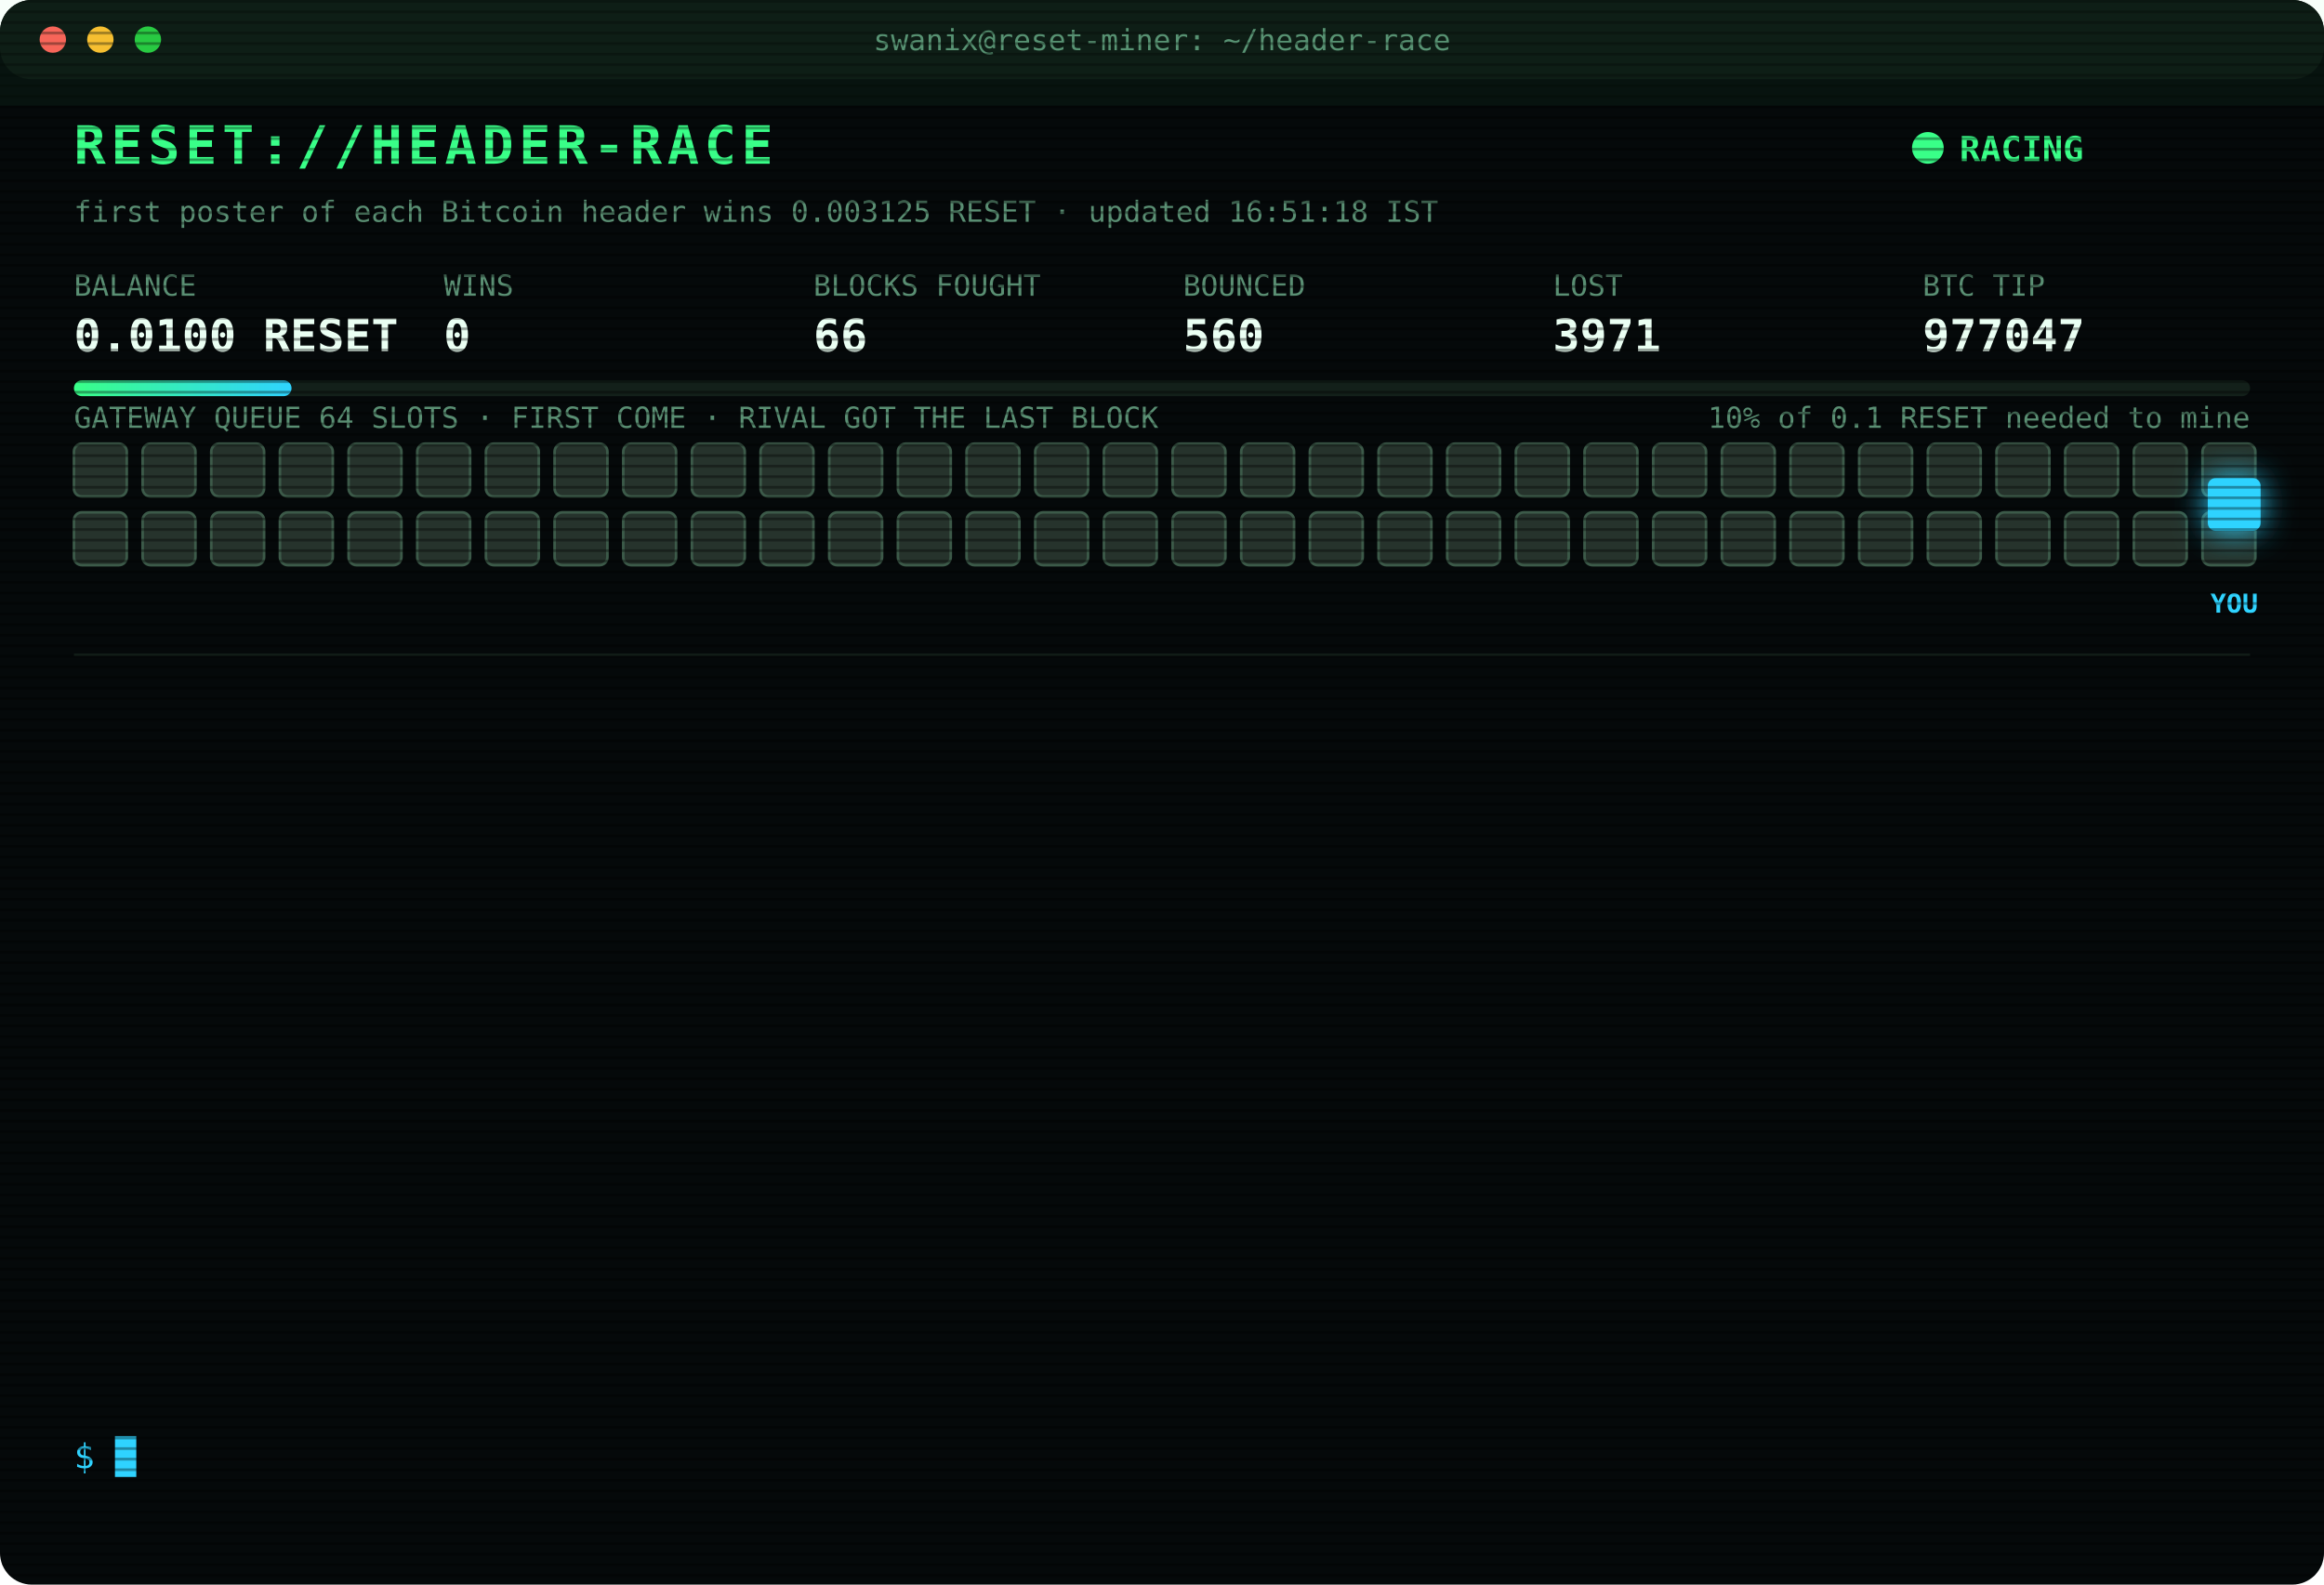
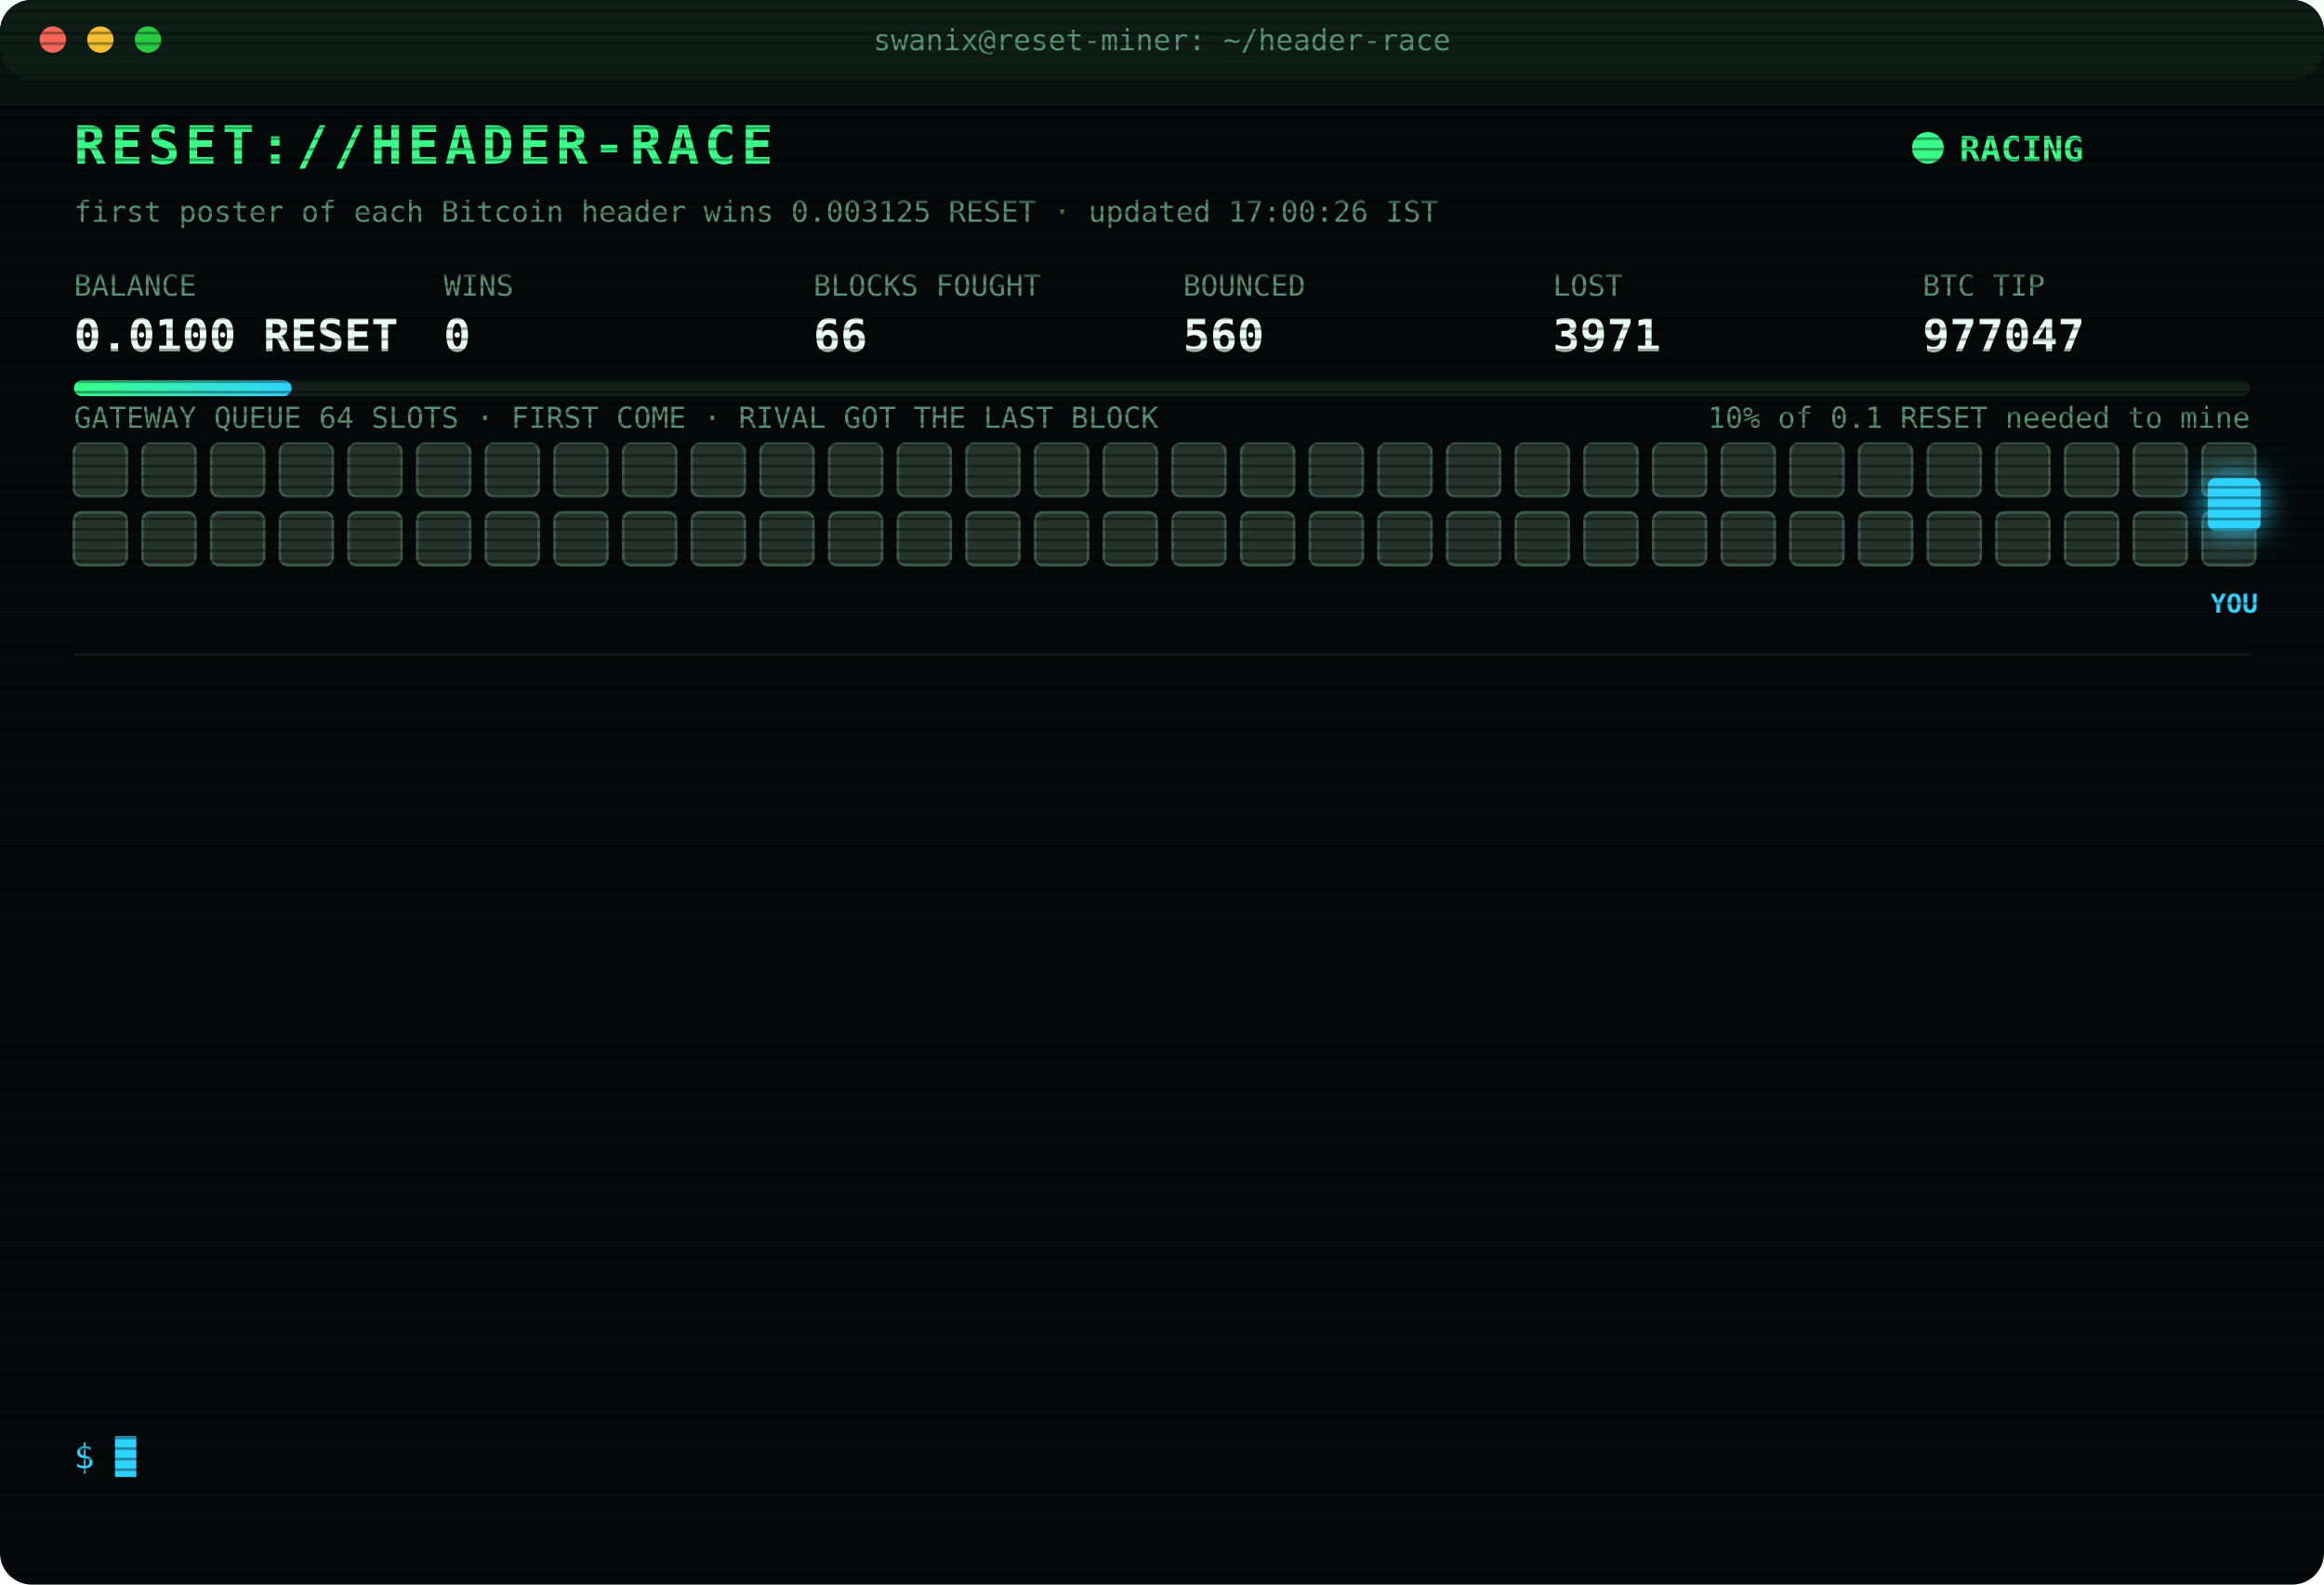
<svg xmlns="http://www.w3.org/2000/svg" width="880" height="600" viewBox="0 0 880 600" font-family="ui-monospace,SFMono-Regular,Menlo,Consolas,monospace">
  <style>
text{font-size:13px;fill:#7CFFB2}
.title{font-size:20px;font-weight:700;fill:#39FF88;letter-spacing:2px;animation:glitch 3s infinite steps(1)}
.sub{fill:#2fd3ff}.k{fill:#5a8f73;font-size:11px}.v{font-size:17px;font-weight:700;fill:#eafff3}
.ts{fill:#3f6b56}.boot{fill:#2fd3ff}.dim{fill:#5a8f73}.bad{fill:#ff4d6d}.warn{fill:#ffd23f}.mag{fill:#ff5cf0}.win{fill:#39FF88;font-weight:700}
.tag{font-size:10px;fill:#2fd3ff;font-weight:700}
.rival{fill:#26332c;stroke:#3c5a49;animation:jam 1.2s infinite alternate}
.idle{fill:#141c18;stroke:#22302a;animation:breathe 4s infinite}
.me{fill:#2fd3ff;filter:drop-shadow(0 0 6px #2fd3ff)}
.hover{animation:nudge 1.1s infinite ease-in-out}.bounce{animation:kick 1.4s infinite}
.ln{opacity:0;animation:in .4s forwards}
.cur{animation:blink 1s infinite steps(1)}
.scan{animation:scan 6s infinite linear}
.led{animation:blink 1.4s infinite}
@keyframes in{from{opacity:0;transform:translateX(-6px)}to{opacity:1;transform:none}}
@keyframes blink{50%{opacity:0}}
@keyframes jam{to{fill:#33463b}}
@keyframes breathe{50%{opacity:.4}}
@keyframes nudge{50%{transform:translateX(-10px)}}
@keyframes kick{0%,100%{transform:none}30%{transform:translateX(-14px)}55%{transform:translateX(10px) translateY(-6px)}}
@keyframes glitch{0%,92%{transform:none}93%{transform:translateX(2px);fill:#ff4d6d}95%{transform:translateX(-2px);fill:#2fd3ff}97%{transform:none}}
@keyframes scan{from{transform:translateY(-40px)}to{transform:translateY(600px)}}
</style>
  <defs>
    <pattern id="sl" width="4" height="4" patternUnits="userSpaceOnUse">
      <rect width="4" height="1" fill="#000" opacity=".35" />
    </pattern>
    <linearGradient id="bar">
      <stop offset="0" stop-color="#39FF88" />
      <stop offset="1" stop-color="#2fd3ff" />
    </linearGradient>
  </defs>
  <rect width="880" height="600" rx="12" fill="#05090a" />
  <rect width="880" height="30" rx="12" fill="#0d1512" />
  <circle cx="20" cy="15" r="5" fill="#ff5f57" />
  <circle cx="38" cy="15" r="5" fill="#febc2e" />
  <circle cx="56" cy="15" r="5" fill="#28c840" />
  <text x="440" y="19" text-anchor="middle" class="k">swanix@reset-miner: ~/header-race</text>
  <text x="28" y="62" class="title">RESET://HEADER-RACE</text>
  <circle class="led" cx="730" cy="56" r="6" fill="#39FF88" />
  <text x="742" y="61" class="win">RACING</text>
-   <text x="28" y="84" class="k">first poster of each Bitcoin header wins 0.003125 RESET · updated 16:51:18 IST</text>
+   <text x="28" y="84" class="k">first poster of each Bitcoin header wins 0.003125 RESET · updated 17:00:26 IST</text>
  <text x="28" y="112" class="k">BALANCE</text>
  <text x="28" y="133" class="v">0.0100 RESET</text>
  <text x="168" y="112" class="k">WINS</text>
  <text x="168" y="133" class="v">0</text>
  <text x="308" y="112" class="k">BLOCKS FOUGHT</text>
  <text x="308" y="133" class="v">66</text>
  <text x="448" y="112" class="k">BOUNCED</text>
  <text x="448" y="133" class="v">560</text>
  <text x="588" y="112" class="k">LOST</text>
  <text x="588" y="133" class="v">3971</text>
  <text x="728" y="112" class="k">BTC TIP</text>
  <text x="728" y="133" class="v">977047</text>
  <rect x="28" y="144" width="824" height="6" rx="3" fill="#13201a" />
  <rect x="28" y="144" width="82.4" height="6" rx="3" fill="url(#bar)" />
  <text x="852" y="162" text-anchor="end" class="k">10% of 0.1 RESET needed to mine</text>
  <text x="28" y="162" class="k">GATEWAY QUEUE 64 SLOTS · FIRST COME · RIVAL GOT THE LAST BLOCK</text>
  <rect class="rival" x="28" y="168" width="20" height="20" rx="3" style="animation-delay:0.00s" />
  <rect class="rival" x="54" y="168" width="20" height="20" rx="3" style="animation-delay:0.05s" />
  <rect class="rival" x="80" y="168" width="20" height="20" rx="3" style="animation-delay:0.10s" />
  <rect class="rival" x="106" y="168" width="20" height="20" rx="3" style="animation-delay:0.15s" />
  <rect class="rival" x="132" y="168" width="20" height="20" rx="3" style="animation-delay:0.20s" />
  <rect class="rival" x="158" y="168" width="20" height="20" rx="3" style="animation-delay:0.25s" />
  <rect class="rival" x="184" y="168" width="20" height="20" rx="3" style="animation-delay:0.30s" />
  <rect class="rival" x="210" y="168" width="20" height="20" rx="3" style="animation-delay:0.35s" />
  <rect class="rival" x="236" y="168" width="20" height="20" rx="3" style="animation-delay:0.40s" />
  <rect class="rival" x="262" y="168" width="20" height="20" rx="3" style="animation-delay:0.45s" />
  <rect class="rival" x="288" y="168" width="20" height="20" rx="3" style="animation-delay:0.50s" />
  <rect class="rival" x="314" y="168" width="20" height="20" rx="3" style="animation-delay:0.55s" />
  <rect class="rival" x="340" y="168" width="20" height="20" rx="3" style="animation-delay:0.60s" />
  <rect class="rival" x="366" y="168" width="20" height="20" rx="3" style="animation-delay:0.65s" />
  <rect class="rival" x="392" y="168" width="20" height="20" rx="3" style="animation-delay:0.70s" />
  <rect class="rival" x="418" y="168" width="20" height="20" rx="3" style="animation-delay:0.75s" />
  <rect class="rival" x="444" y="168" width="20" height="20" rx="3" style="animation-delay:0.80s" />
  <rect class="rival" x="470" y="168" width="20" height="20" rx="3" style="animation-delay:0.85s" />
  <rect class="rival" x="496" y="168" width="20" height="20" rx="3" style="animation-delay:0.90s" />
  <rect class="rival" x="522" y="168" width="20" height="20" rx="3" style="animation-delay:0.95s" />
  <rect class="rival" x="548" y="168" width="20" height="20" rx="3" style="animation-delay:1.00s" />
  <rect class="rival" x="574" y="168" width="20" height="20" rx="3" style="animation-delay:1.05s" />
  <rect class="rival" x="600" y="168" width="20" height="20" rx="3" style="animation-delay:1.10s" />
  <rect class="rival" x="626" y="168" width="20" height="20" rx="3" style="animation-delay:1.15s" />
  <rect class="rival" x="652" y="168" width="20" height="20" rx="3" style="animation-delay:1.20s" />
  <rect class="rival" x="678" y="168" width="20" height="20" rx="3" style="animation-delay:1.25s" />
  <rect class="rival" x="704" y="168" width="20" height="20" rx="3" style="animation-delay:1.30s" />
  <rect class="rival" x="730" y="168" width="20" height="20" rx="3" style="animation-delay:1.35s" />
  <rect class="rival" x="756" y="168" width="20" height="20" rx="3" style="animation-delay:1.40s" />
  <rect class="rival" x="782" y="168" width="20" height="20" rx="3" style="animation-delay:1.45s" />
  <rect class="rival" x="808" y="168" width="20" height="20" rx="3" style="animation-delay:1.50s" />
  <rect class="rival" x="834" y="168" width="20" height="20" rx="3" style="animation-delay:1.55s" />
  <rect class="rival" x="28" y="194" width="20" height="20" rx="3" style="animation-delay:1.60s" />
  <rect class="rival" x="54" y="194" width="20" height="20" rx="3" style="animation-delay:1.65s" />
  <rect class="rival" x="80" y="194" width="20" height="20" rx="3" style="animation-delay:1.70s" />
  <rect class="rival" x="106" y="194" width="20" height="20" rx="3" style="animation-delay:1.75s" />
  <rect class="rival" x="132" y="194" width="20" height="20" rx="3" style="animation-delay:1.80s" />
  <rect class="rival" x="158" y="194" width="20" height="20" rx="3" style="animation-delay:1.85s" />
  <rect class="rival" x="184" y="194" width="20" height="20" rx="3" style="animation-delay:1.90s" />
  <rect class="rival" x="210" y="194" width="20" height="20" rx="3" style="animation-delay:1.95s" />
  <rect class="rival" x="236" y="194" width="20" height="20" rx="3" style="animation-delay:2.00s" />
  <rect class="rival" x="262" y="194" width="20" height="20" rx="3" style="animation-delay:2.05s" />
  <rect class="rival" x="288" y="194" width="20" height="20" rx="3" style="animation-delay:2.10s" />
  <rect class="rival" x="314" y="194" width="20" height="20" rx="3" style="animation-delay:2.15s" />
  <rect class="rival" x="340" y="194" width="20" height="20" rx="3" style="animation-delay:2.20s" />
  <rect class="rival" x="366" y="194" width="20" height="20" rx="3" style="animation-delay:2.25s" />
  <rect class="rival" x="392" y="194" width="20" height="20" rx="3" style="animation-delay:2.30s" />
  <rect class="rival" x="418" y="194" width="20" height="20" rx="3" style="animation-delay:2.35s" />
  <rect class="rival" x="444" y="194" width="20" height="20" rx="3" style="animation-delay:2.40s" />
  <rect class="rival" x="470" y="194" width="20" height="20" rx="3" style="animation-delay:2.45s" />
  <rect class="rival" x="496" y="194" width="20" height="20" rx="3" style="animation-delay:2.50s" />
  <rect class="rival" x="522" y="194" width="20" height="20" rx="3" style="animation-delay:2.55s" />
  <rect class="rival" x="548" y="194" width="20" height="20" rx="3" style="animation-delay:2.60s" />
  <rect class="rival" x="574" y="194" width="20" height="20" rx="3" style="animation-delay:2.65s" />
  <rect class="rival" x="600" y="194" width="20" height="20" rx="3" style="animation-delay:2.70s" />
  <rect class="rival" x="626" y="194" width="20" height="20" rx="3" style="animation-delay:2.75s" />
  <rect class="rival" x="652" y="194" width="20" height="20" rx="3" style="animation-delay:2.80s" />
  <rect class="rival" x="678" y="194" width="20" height="20" rx="3" style="animation-delay:2.85s" />
  <rect class="rival" x="704" y="194" width="20" height="20" rx="3" style="animation-delay:2.90s" />
  <rect class="rival" x="730" y="194" width="20" height="20" rx="3" style="animation-delay:2.95s" />
  <rect class="rival" x="756" y="194" width="20" height="20" rx="3" style="animation-delay:3.00s" />
  <rect class="rival" x="782" y="194" width="20" height="20" rx="3" style="animation-delay:3.05s" />
  <rect class="rival" x="808" y="194" width="20" height="20" rx="3" style="animation-delay:3.10s" />
  <rect class="rival" x="834" y="194" width="20" height="20" rx="3" style="animation-delay:3.15s" />
  <g class="hover">
    <rect class="me" x="836" y="181" width="20" height="20" rx="3" />
    <text class="tag" x="846" y="232" text-anchor="middle">YOU</text>
  </g>
  <line x1="28" x2="852" y1="248" y2="248" stroke="#13201a" />
  <g class="ln" style="animation-delay:0.40s">
    <text x="28" y="270" class="ts">15:00:00</text>
    <text x="104" y="270" class="bad">[LOST] #977031 taken by a rival miner</text>
  </g>
  <g class="ln" style="animation-delay:0.65s">
    <text x="28" y="292" class="ts">15:03:58</text>
    <text x="104" y="292" class="bad">[LOST] #977032 taken by a rival miner</text>
  </g>
  <g class="ln" style="animation-delay:0.90s">
    <text x="28" y="314" class="ts">15:15:39</text>
    <text x="104" y="314" class="bad">[LOST] #977033 taken by a rival miner</text>
  </g>
  <g class="ln" style="animation-delay:1.15s">
    <text x="28" y="336" class="ts">15:46:39</text>
    <text x="104" y="336" class="bad">[LOST] #977035 taken by a rival miner</text>
  </g>
  <g class="ln" style="animation-delay:1.40s">
    <text x="28" y="358" class="ts">15:48:09</text>
    <text x="104" y="358" class="bad">[LOST] #977036 taken by a rival miner</text>
  </g>
  <g class="ln" style="animation-delay:1.65s">
    <text x="28" y="380" class="ts">15:54:08</text>
    <text x="104" y="380" class="bad">[LOST] #977038 taken by a rival miner</text>
  </g>
  <g class="ln" style="animation-delay:1.90s">
    <text x="28" y="402" class="ts">15:56:44</text>
    <text x="104" y="402" class="bad">[LOST] #977039 taken by a rival miner</text>
  </g>
  <g class="ln" style="animation-delay:2.15s">
    <text x="28" y="424" class="ts">16:01:42</text>
    <text x="104" y="424" class="bad">[LOST] #977040 taken by a rival miner</text>
  </g>
  <g class="ln" style="animation-delay:2.40s">
    <text x="28" y="446" class="ts">16:09:29</text>
    <text x="104" y="446" class="bad">[LOST] #977042 taken by a rival miner</text>
  </g>
  <g class="ln" style="animation-delay:2.65s">
    <text x="28" y="468" class="ts">16:23:01</text>
    <text x="104" y="468" class="bad">[LOST] #977044 taken by a rival miner</text>
  </g>
  <g class="ln" style="animation-delay:2.90s">
    <text x="28" y="490" class="ts">16:24:47</text>
    <text x="104" y="490" class="bad">[LOST] #977045 taken by a rival miner</text>
  </g>
  <g class="ln" style="animation-delay:3.15s">
    <text x="28" y="512" class="ts">16:37:36</text>
    <text x="104" y="512" class="bad">[LOST] #977046 taken by a rival miner</text>
  </g>
  <g class="ln" style="animation-delay:3.40s">
    <text x="28" y="534" class="ts">16:51:18</text>
    <text x="104" y="534" class="bad">[LOST] #977047 taken by a rival miner</text>
  </g>
  <text x="28" y="556" class="sub">$ <tspan class="cur">█</tspan>
  </text>
  <rect width="880" height="600" rx="12" fill="url(#sl)" pointer-events="none" />
  <rect class="scan" width="880" height="40" fill="#39FF88" opacity=".04" />
</svg>
